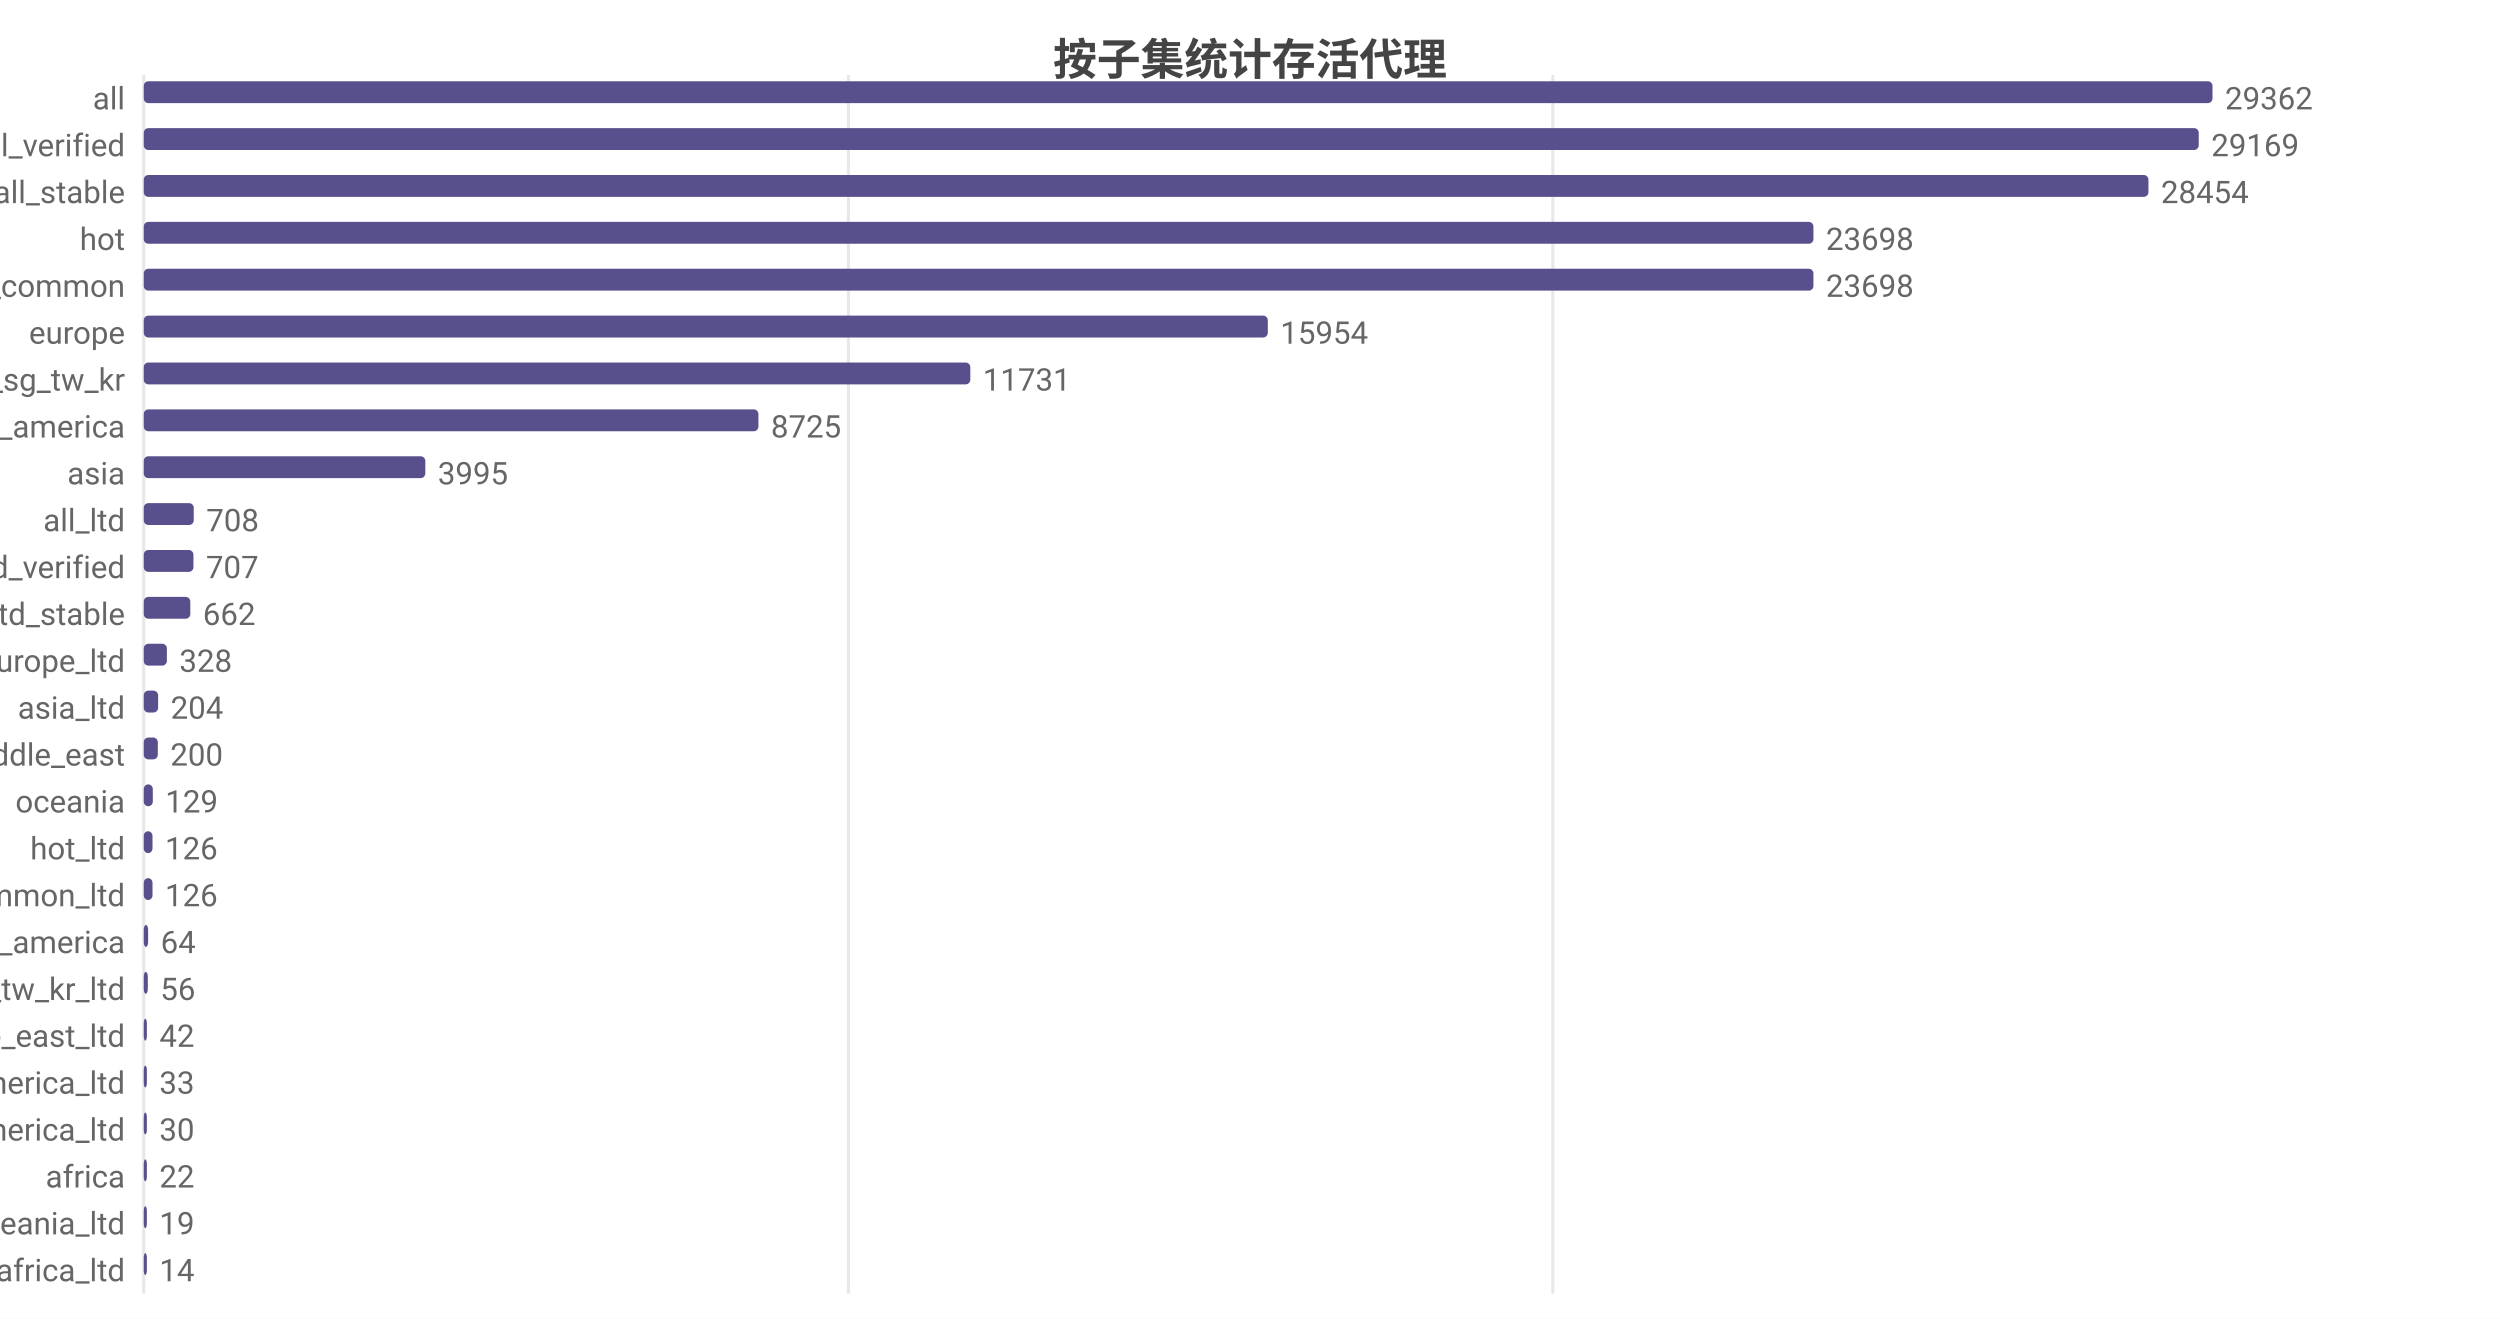
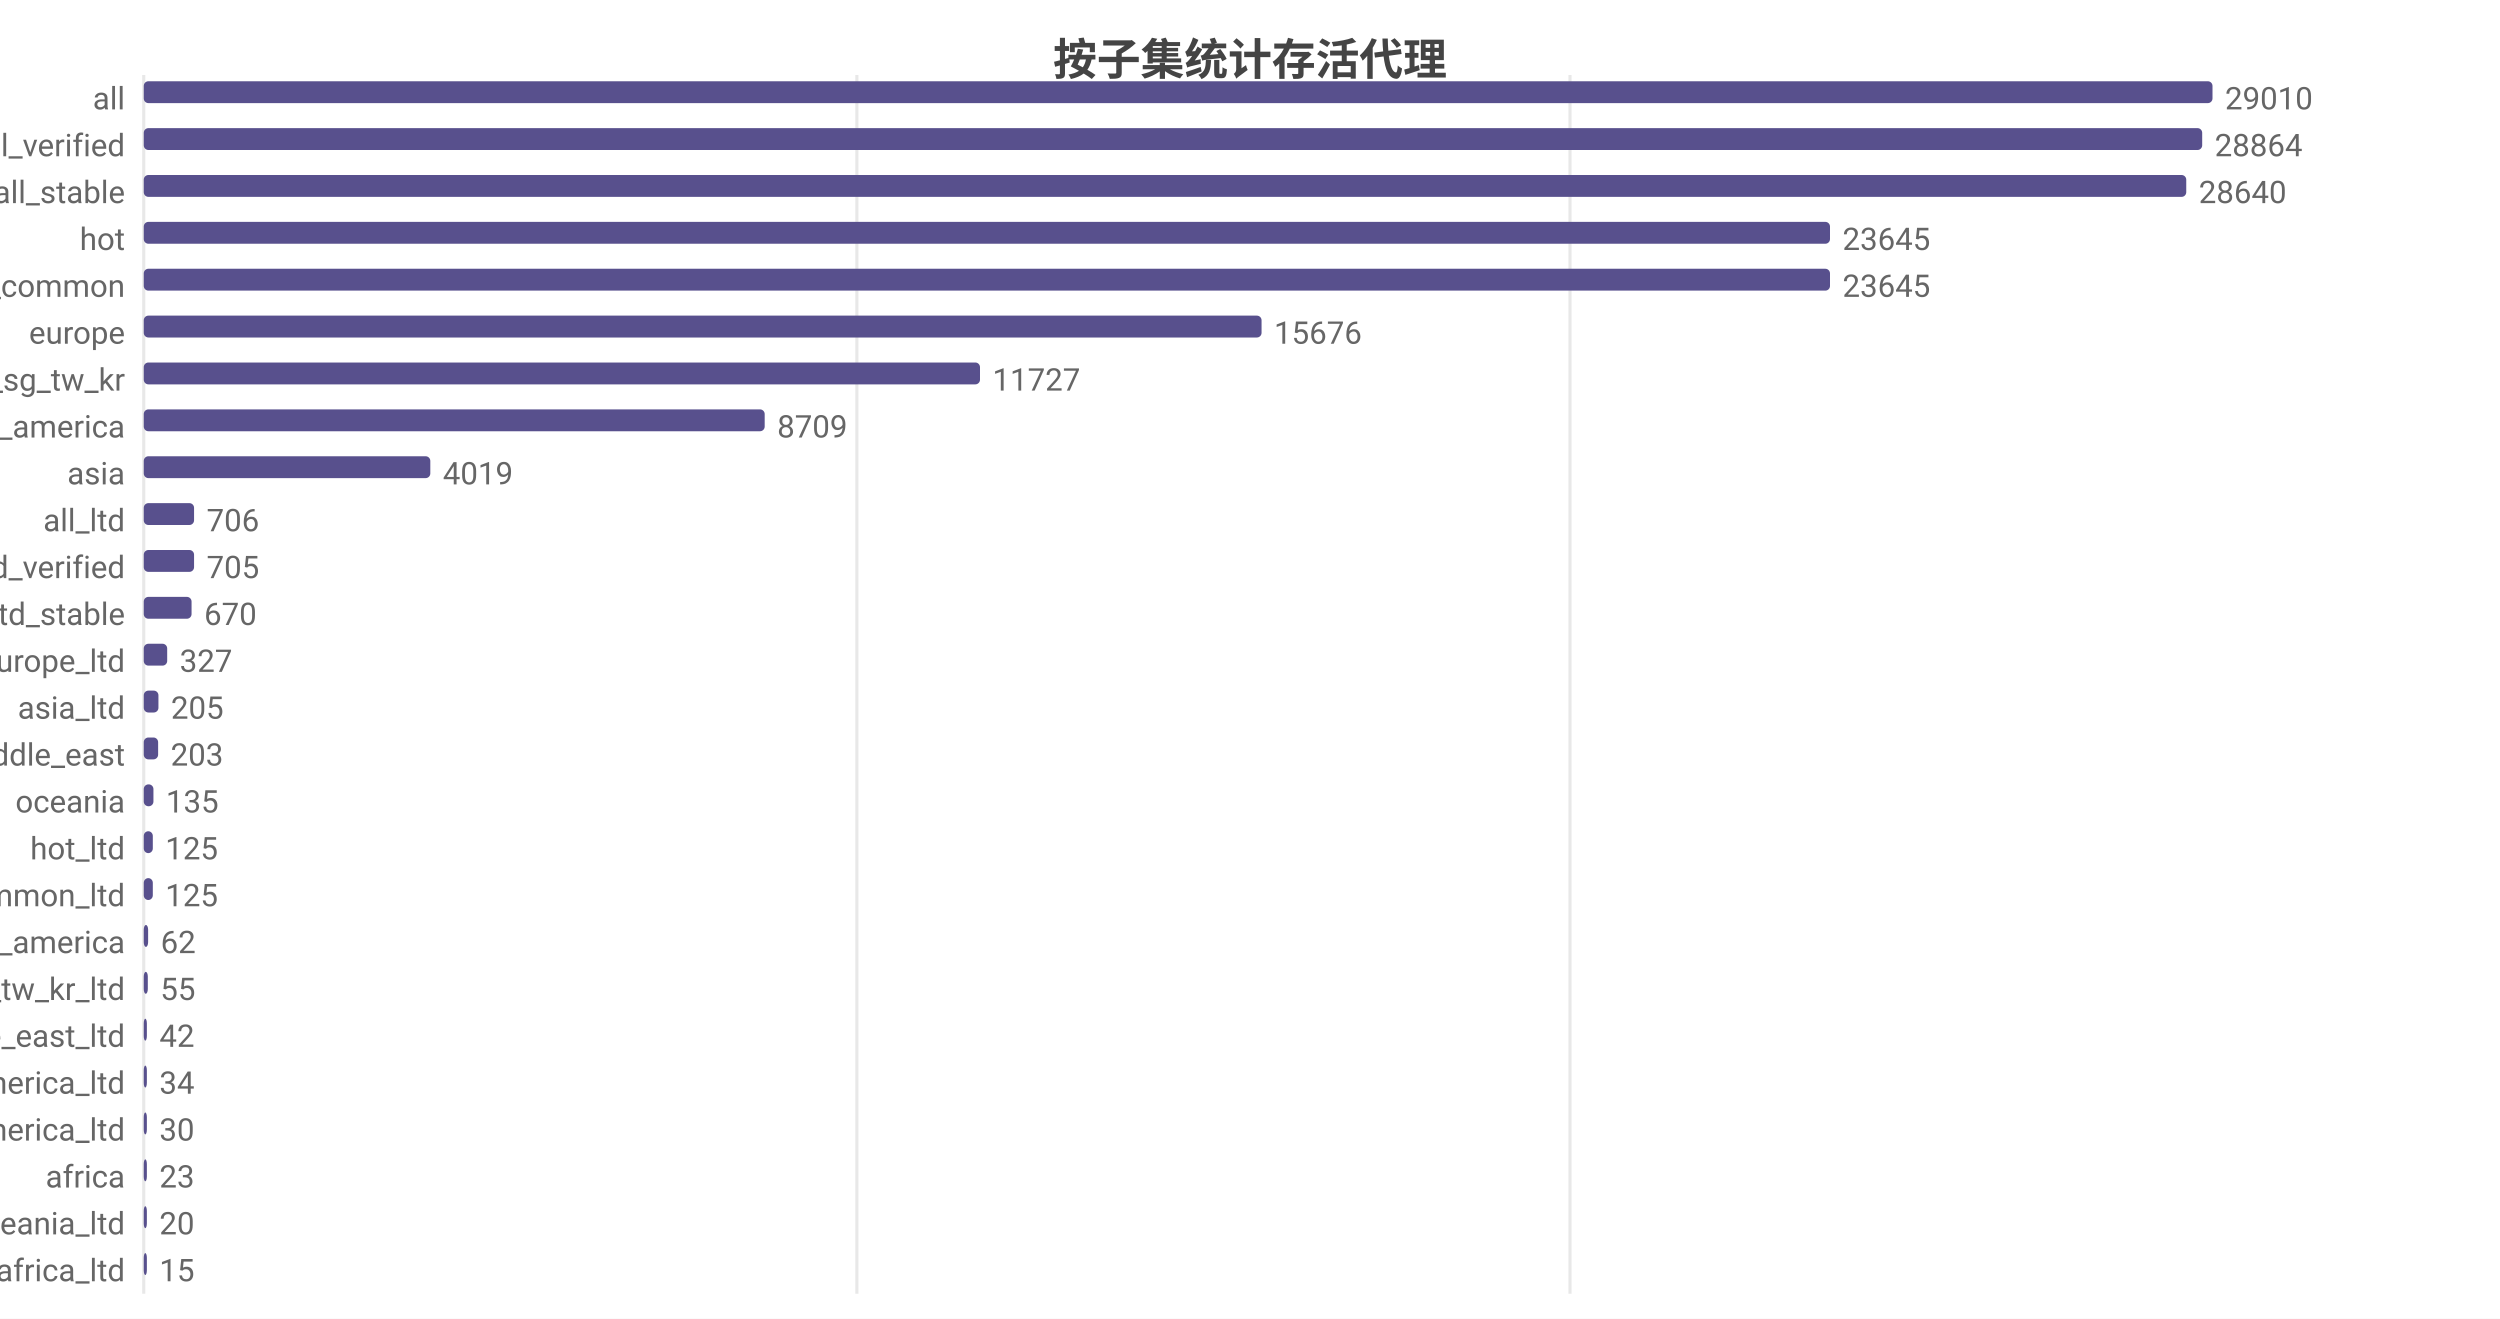
<svg xmlns="http://www.w3.org/2000/svg" width="800" height="422" viewBox="0 0 800 422">
  <rect width="800" height="422" fill="#ffffff" />
  <style>text{font-family:system-ui,-apple-system,'Segoe UI',Roboto,'PingFang SC','Microsoft YaHei','Noto Sans CJK SC',sans-serif}.g{stroke:#e8e8e8;stroke-width:1}.a{stroke:#999;stroke-width:1}.t{font-size:10px;fill:#666}.m{font-size:10px;text-anchor:middle;fill:#666}.e{font-size:10px;text-anchor:end;fill:#666}.l{font-size:11px;fill:#333}.tt{font-size:14px;font-weight:600;text-anchor:middle;fill:#444}.em{font-size:13px;text-anchor:middle;fill:#999}</style>
  <text class="tt" x="400.0" y="24">按子集统计存活代理</text>
  <line class="g" x1="46" y1="24" x2="46" y2="414" />
-   <line class="g" x1="271.5" y1="24" x2="271.5" y2="414" />
-   <line class="g" x1="496.9" y1="24" x2="496.9" y2="414" />
+   <line class="g" x1="274.2" y1="24" x2="274.2" y2="414" />
+   <line class="g" x1="502.4" y1="24" x2="502.4" y2="414" />
  <text class="e" x="40" y="35">all</text>
  <rect x="46" y="26" width="662" height="7" fill="#58508d" rx="1.5" />
-   <text class="t" x="712" y="35">29362</text>
+   <text class="t" x="712" y="35">29010</text>
  <text class="e" x="40" y="50">all_verified</text>
-   <rect x="46" y="41" width="657.6" height="7" fill="#58508d" rx="1.5" />
-   <text class="t" x="707.6" y="50">29169</text>
+   <rect x="46" y="41" width="658.7" height="7" fill="#58508d" rx="1.5" />
+   <text class="t" x="708.7" y="50">28864</text>
  <text class="e" x="40" y="65">all_stable</text>
-   <rect x="46" y="56" width="641.5" height="7" fill="#58508d" rx="1.5" />
-   <text class="t" x="691.5" y="65">28454</text>
+   <rect x="46" y="56" width="653.6" height="7" fill="#58508d" rx="1.5" />
+   <text class="t" x="703.6" y="65">28640</text>
  <text class="e" x="40" y="80">hot</text>
-   <rect x="46" y="71" width="534.3" height="7" fill="#58508d" rx="1.5" />
-   <text class="t" x="584.3" y="80">23698</text>
+   <rect x="46" y="71" width="539.6" height="7" fill="#58508d" rx="1.5" />
+   <text class="t" x="589.6" y="80">23645</text>
  <text class="e" x="40" y="95">cn_common</text>
-   <rect x="46" y="86" width="534.3" height="7" fill="#58508d" rx="1.5" />
-   <text class="t" x="584.3" y="95">23698</text>
+   <rect x="46" y="86" width="539.6" height="7" fill="#58508d" rx="1.5" />
+   <text class="t" x="589.6" y="95">23645</text>
  <text class="e" x="40" y="110">europe</text>
-   <rect x="46" y="101" width="359.7" height="7" fill="#58508d" rx="1.5" />
-   <text class="t" x="409.7" y="110">15954</text>
+   <rect x="46" y="101" width="357.7" height="7" fill="#58508d" rx="1.5" />
+   <text class="t" x="407.7" y="110">15676</text>
  <text class="e" x="40" y="125">hk_us_jp_sg_tw_kr</text>
-   <rect x="46" y="116" width="264.5" height="7" fill="#58508d" rx="1.5" />
-   <text class="t" x="314.5" y="125">11731</text>
+   <rect x="46" y="116" width="267.6" height="7" fill="#58508d" rx="1.5" />
+   <text class="t" x="317.6" y="125">11727</text>
  <text class="e" x="40" y="140">north_america</text>
-   <rect x="46" y="131" width="196.7" height="7" fill="#58508d" rx="1.5" />
-   <text class="t" x="246.7" y="140">8725</text>
+   <rect x="46" y="131" width="198.7" height="7" fill="#58508d" rx="1.5" />
+   <text class="t" x="248.7" y="140">8709</text>
  <text class="e" x="40" y="155">asia</text>
-   <rect x="46" y="146" width="90.1" height="7" fill="#58508d" rx="1.5" />
-   <text class="t" x="140.1" y="155">3995</text>
+   <rect x="46" y="146" width="91.7" height="7" fill="#58508d" rx="1.5" />
+   <text class="t" x="141.7" y="155">4019</text>
  <text class="e" x="40" y="170">all_ltd</text>
-   <rect x="46" y="161" width="16.0" height="7" fill="#58508d" rx="1.5" />
-   <text class="t" x="66.0" y="170">708</text>
+   <rect x="46" y="161" width="16.1" height="7" fill="#58508d" rx="1.5" />
+   <text class="t" x="66.1" y="170">706</text>
  <text class="e" x="40" y="185">all_ltd_verified</text>
-   <rect x="46" y="176" width="15.9" height="7" fill="#58508d" rx="1.5" />
-   <text class="t" x="65.9" y="185">707</text>
+   <rect x="46" y="176" width="16.1" height="7" fill="#58508d" rx="1.5" />
+   <text class="t" x="66.1" y="185">705</text>
  <text class="e" x="40" y="200">all_ltd_stable</text>
-   <rect x="46" y="191" width="14.9" height="7" fill="#58508d" rx="1.5" />
-   <text class="t" x="64.9" y="200">662</text>
+   <rect x="46" y="191" width="15.3" height="7" fill="#58508d" rx="1.5" />
+   <text class="t" x="65.3" y="200">670</text>
  <text class="e" x="40" y="215">europe_ltd</text>
-   <rect x="46" y="206" width="7.4" height="7" fill="#58508d" rx="1.5" />
-   <text class="t" x="57.4" y="215">328</text>
+   <rect x="46" y="206" width="7.5" height="7" fill="#58508d" rx="1.5" />
+   <text class="t" x="57.5" y="215">327</text>
  <text class="e" x="40" y="230">asia_ltd</text>
-   <rect x="46" y="221" width="4.6" height="7" fill="#58508d" rx="1.5" />
-   <text class="t" x="54.6" y="230">204</text>
+   <rect x="46" y="221" width="4.7" height="7" fill="#58508d" rx="1.5" />
+   <text class="t" x="54.7" y="230">205</text>
  <text class="e" x="40" y="245">middle_east</text>
-   <rect x="46" y="236" width="4.5" height="7" fill="#58508d" rx="1.5" />
-   <text class="t" x="54.5" y="245">200</text>
+   <rect x="46" y="236" width="4.6" height="7" fill="#58508d" rx="1.5" />
+   <text class="t" x="54.6" y="245">203</text>
  <text class="e" x="40" y="260">oceania</text>
-   <rect x="46" y="251" width="2.9" height="7" fill="#58508d" rx="1.5" />
-   <text class="t" x="52.9" y="260">129</text>
+   <rect x="46" y="251" width="3.1" height="7" fill="#58508d" rx="1.5" />
+   <text class="t" x="53.1" y="260">135</text>
  <text class="e" x="40" y="275">hot_ltd</text>
-   <rect x="46" y="266" width="2.8" height="7" fill="#58508d" rx="1.5" />
-   <text class="t" x="52.8" y="275">126</text>
+   <rect x="46" y="266" width="2.9" height="7" fill="#58508d" rx="1.5" />
+   <text class="t" x="52.9" y="275">125</text>
  <text class="e" x="40" y="290">cn_common_ltd</text>
-   <rect x="46" y="281" width="2.8" height="7" fill="#58508d" rx="1.5" />
-   <text class="t" x="52.8" y="290">126</text>
+   <rect x="46" y="281" width="2.9" height="7" fill="#58508d" rx="1.5" />
+   <text class="t" x="52.9" y="290">125</text>
  <text class="e" x="40" y="305">south_america</text>
  <rect x="46" y="296" width="1.4" height="7" fill="#58508d" rx="1.5" />
-   <text class="t" x="51.4" y="305">64</text>
+   <text class="t" x="51.4" y="305">62</text>
  <text class="e" x="40" y="320">hk_us_jp_sg_tw_kr_ltd</text>
  <rect x="46" y="311" width="1.3" height="7" fill="#58508d" rx="1.5" />
-   <text class="t" x="51.3" y="320">56</text>
+   <text class="t" x="51.3" y="320">55</text>
  <text class="e" x="40" y="335">middle_east_ltd</text>
  <rect x="46" y="326" width="1" height="7" fill="#58508d" rx="1.5" />
  <text class="t" x="51" y="335">42</text>
  <text class="e" x="40" y="350">south_america_ltd</text>
  <rect x="46" y="341" width="1" height="7" fill="#58508d" rx="1.5" />
-   <text class="t" x="51" y="350">33</text>
+   <text class="t" x="51" y="350">34</text>
  <text class="e" x="40" y="365">north_america_ltd</text>
  <rect x="46" y="356" width="1" height="7" fill="#58508d" rx="1.5" />
  <text class="t" x="51" y="365">30</text>
  <text class="e" x="40" y="380">africa</text>
  <rect x="46" y="371" width="1" height="7" fill="#58508d" rx="1.5" />
-   <text class="t" x="51" y="380">22</text>
+   <text class="t" x="51" y="380">23</text>
  <text class="e" x="40" y="395">oceania_ltd</text>
  <rect x="46" y="386" width="1" height="7" fill="#58508d" rx="1.5" />
-   <text class="t" x="51" y="395">19</text>
+   <text class="t" x="51" y="395">20</text>
  <text class="e" x="40" y="410">africa_ltd</text>
  <rect x="46" y="401" width="1" height="7" fill="#58508d" rx="1.5" />
-   <text class="t" x="51" y="410">14</text>
+   <text class="t" x="51" y="410">15</text>
</svg>
